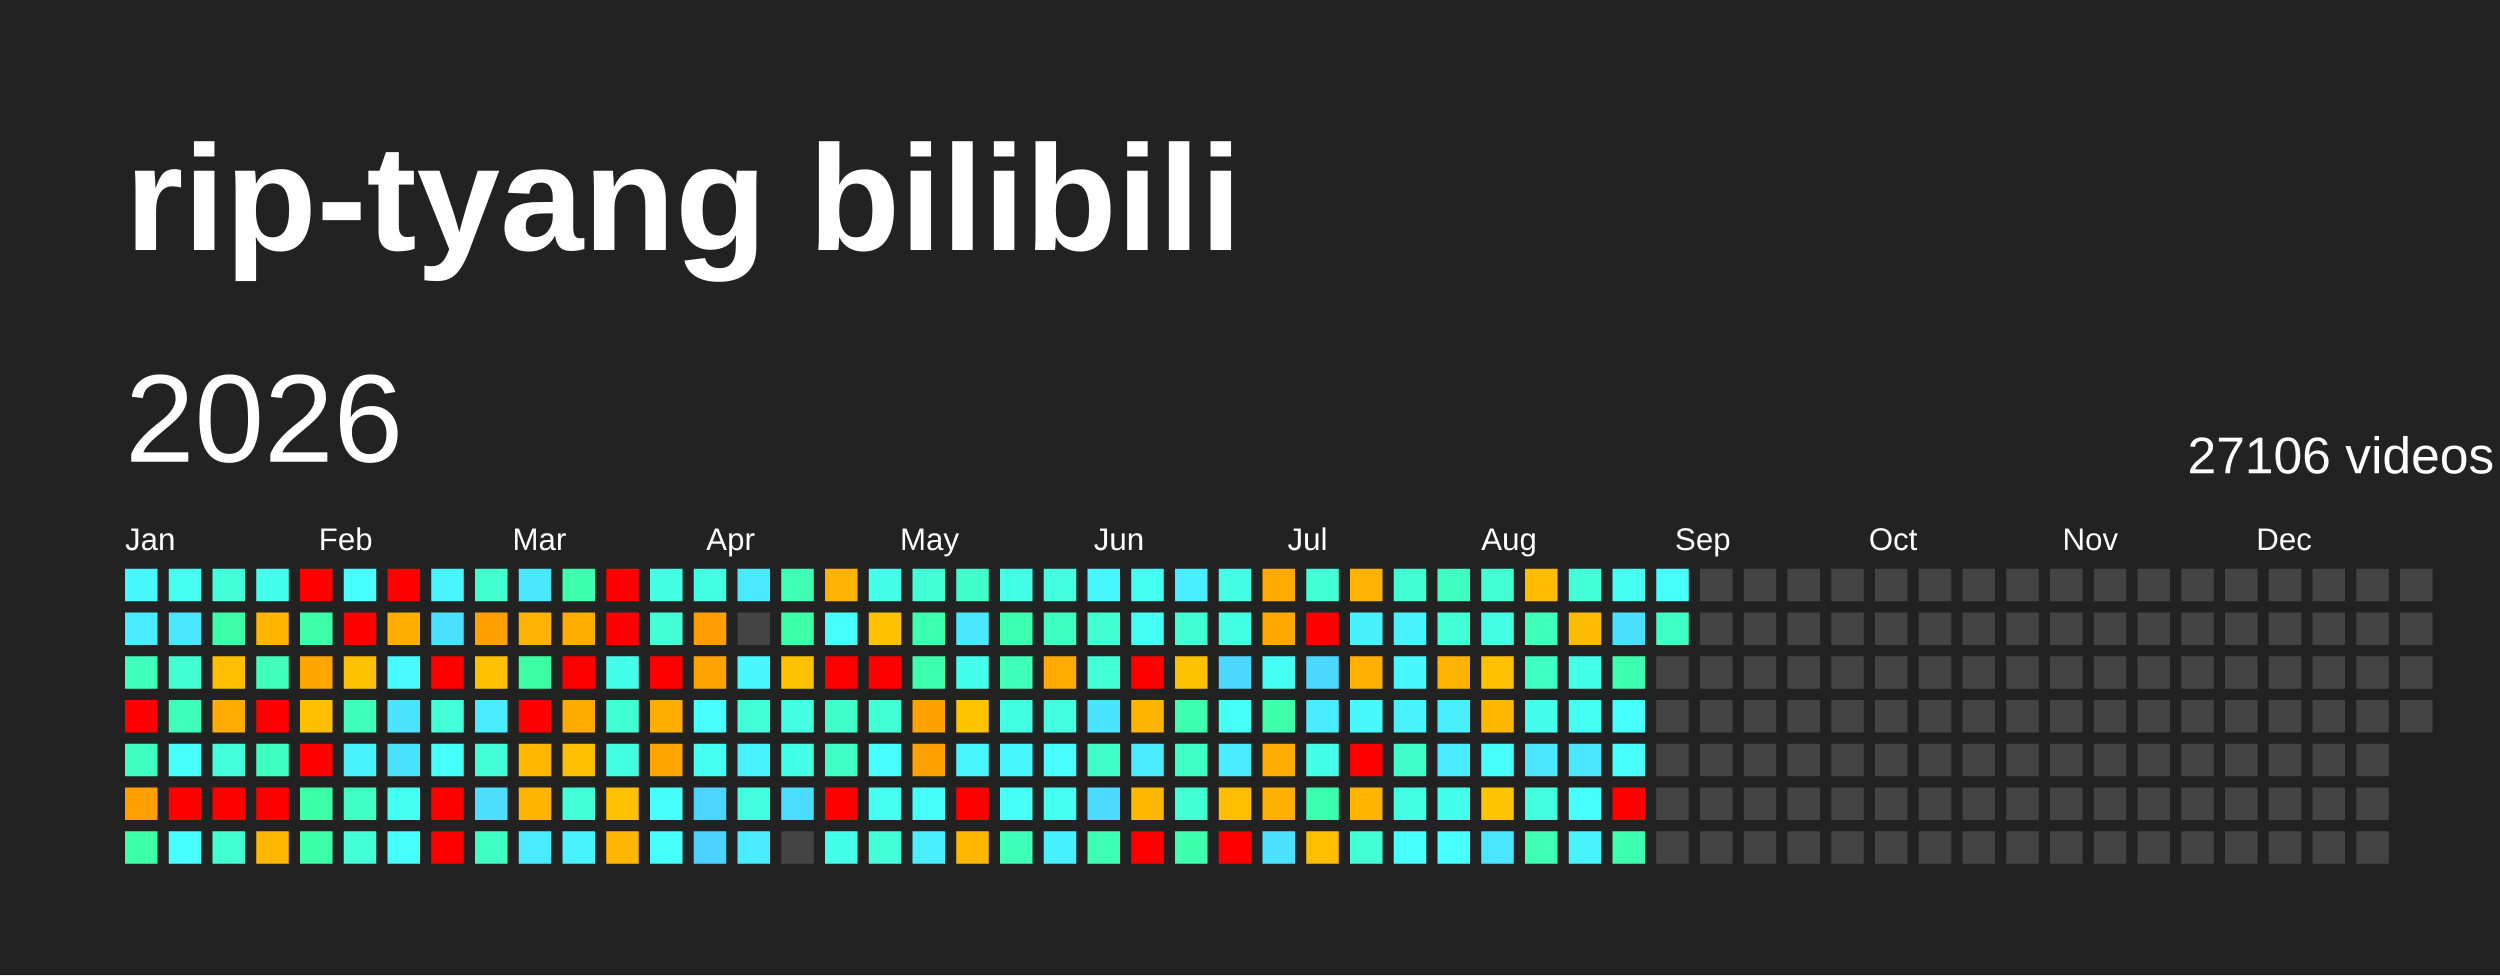
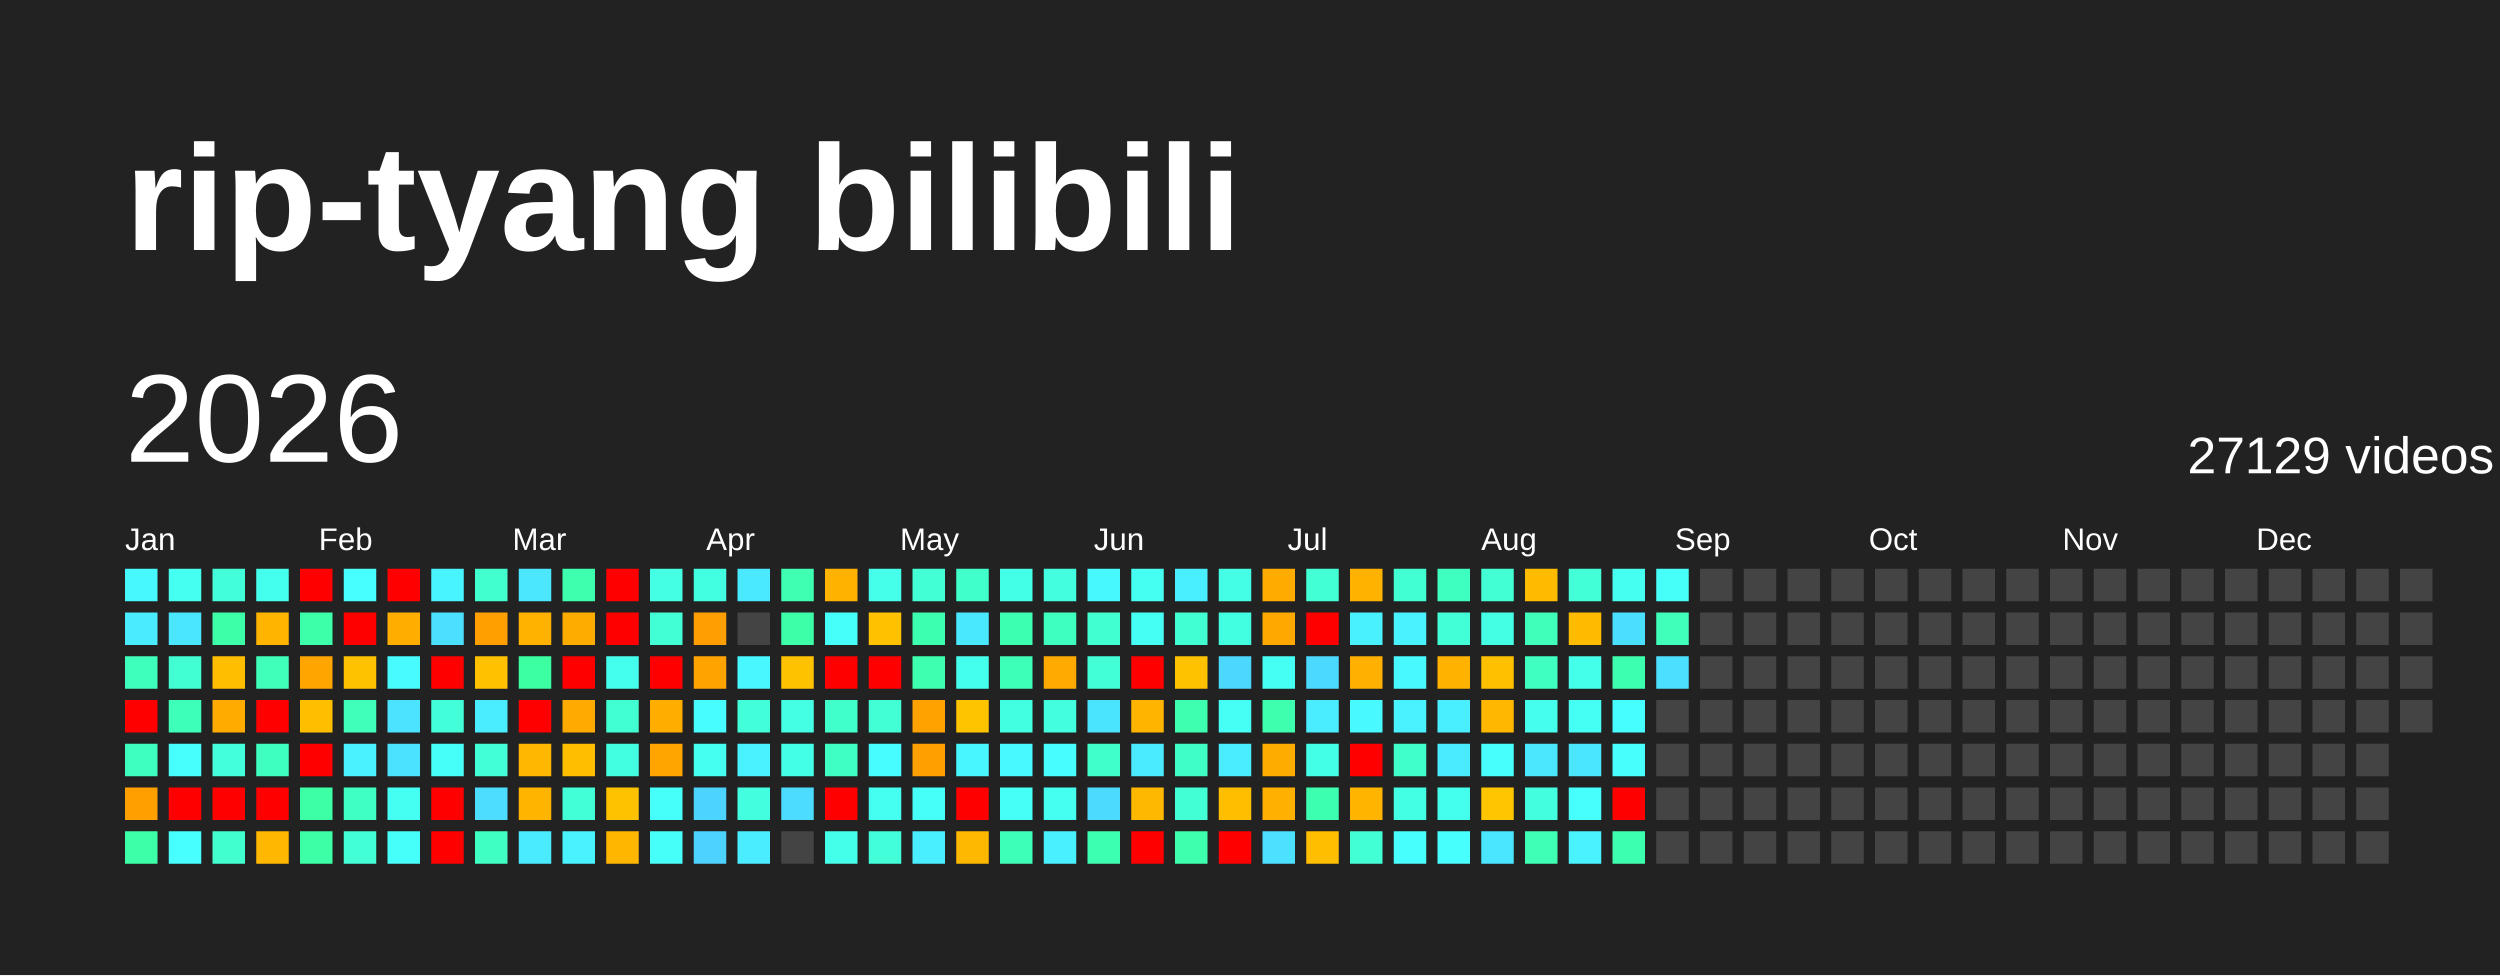
<svg xmlns="http://www.w3.org/2000/svg" baseProfile="full" height="78mm" version="1.1" viewBox="0,0,200,78" width="200mm">
  <defs />
  <rect fill="#222222" height="78" width="200" x="0" y="0" />
  <text fill="#FFFFFF" style="font-size:12px; font-family:Arial; font-weight:bold;" x="10" y="20">rip-tyang bilibili</text>
  <text dominant-baseline="hanging" fill="#FFFFFF" style="font-size:10.0px; font-family:Arial;" x="10" y="30">2026</text>
-   <text dominant-baseline="hanging" fill="#FFFFFF" style="font-size:4.125px; font-family:Arial;" x="175" y="35">27106 videos</text>
+   <text dominant-baseline="hanging" fill="#FFFFFF" style="font-size:4.125px; font-family:Arial;" x="175" y="35">27129 videos</text>
  <text fill="#FFFFFF" style="font-size:2.5px; font-family:Arial" x="10.0" y="44">Jan</text>
  <text fill="#FFFFFF" style="font-size:2.5px; font-family:Arial" x="25.5" y="44">Feb</text>
  <text fill="#FFFFFF" style="font-size:2.5px; font-family:Arial" x="41.0" y="44">Mar</text>
  <text fill="#FFFFFF" style="font-size:2.5px; font-family:Arial" x="56.5" y="44">Apr</text>
  <text fill="#FFFFFF" style="font-size:2.5px; font-family:Arial" x="72.0" y="44">May</text>
  <text fill="#FFFFFF" style="font-size:2.5px; font-family:Arial" x="87.5" y="44">Jun</text>
  <text fill="#FFFFFF" style="font-size:2.5px; font-family:Arial" x="103.0" y="44">Jul</text>
  <text fill="#FFFFFF" style="font-size:2.5px; font-family:Arial" x="118.5" y="44">Aug</text>
  <text fill="#FFFFFF" style="font-size:2.5px; font-family:Arial" x="134.0" y="44">Sep</text>
  <text fill="#FFFFFF" style="font-size:2.5px; font-family:Arial" x="149.5" y="44">Oct</text>
  <text fill="#FFFFFF" style="font-size:2.5px; font-family:Arial" x="165.0" y="44">Nov</text>
  <text fill="#FFFFFF" style="font-size:2.5px; font-family:Arial" x="180.5" y="44">Dec</text>
  <rect fill="#48f8ff" height="2.6" width="2.6" x="10.0" y="45.5" />
  <rect fill="#4aeaff" height="2.6" width="2.6" x="10.0" y="49.0" />
  <rect fill="#3fffbc" height="2.6" width="2.6" x="10.0" y="52.5" />
  <rect fill="red" height="2.6" width="2.6" x="10.0" y="56.0" />
  <rect fill="#3fffc0" height="2.6" width="2.6" x="10.0" y="59.5" />
  <rect fill="#ffa000" height="2.6" width="2.6" x="10.0" y="63.0" />
  <rect fill="#3cffa8" height="2.6" width="2.6" x="10.0" y="66.5" />
  <rect fill="#45fff0" height="2.6" width="2.6" x="13.5" y="45.5" />
  <rect fill="#4ae6ff" height="2.6" width="2.6" x="13.5" y="49.0" />
  <rect fill="#41ffd3" height="2.6" width="2.6" x="13.5" y="52.5" />
  <rect fill="#3effb9" height="2.6" width="2.6" x="13.5" y="56.0" />
  <rect fill="#47fffc" height="2.6" width="2.6" x="13.5" y="59.5" />
  <rect fill="red" height="2.6" width="2.6" x="13.5" y="63.0" />
  <rect fill="#47ffff" height="2.6" width="2.6" x="13.5" y="66.5" />
  <rect fill="#42ffd9" height="2.6" width="2.6" x="17.0" y="45.5" />
  <rect fill="#3cffa8" height="2.6" width="2.6" x="17.0" y="49.0" />
  <rect fill="#ffbf00" height="2.6" width="2.6" x="17.0" y="52.5" />
  <rect fill="#ffab00" height="2.6" width="2.6" x="17.0" y="56.0" />
  <rect fill="#43ffdc" height="2.6" width="2.6" x="17.0" y="59.5" />
  <rect fill="red" height="2.6" width="2.6" x="17.0" y="63.0" />
  <rect fill="#41ffcf" height="2.6" width="2.6" x="17.0" y="66.5" />
  <rect fill="#45ffed" height="2.6" width="2.6" x="20.5" y="45.5" />
  <rect fill="#ffb500" height="2.6" width="2.6" x="20.5" y="49.0" />
  <rect fill="#3fffba" height="2.6" width="2.6" x="20.5" y="52.5" />
  <rect fill="red" height="2.6" width="2.6" x="20.5" y="56.0" />
  <rect fill="#3fffc0" height="2.6" width="2.6" x="20.5" y="59.5" />
  <rect fill="red" height="2.6" width="2.6" x="20.5" y="63.0" />
  <rect fill="#ffb700" height="2.6" width="2.6" x="20.5" y="66.5" />
  <rect fill="red" height="2.6" width="2.6" x="24.0" y="45.5" />
  <rect fill="#3dffa9" height="2.6" width="2.6" x="24.0" y="49.0" />
  <rect fill="#ffa500" height="2.6" width="2.6" x="24.0" y="52.5" />
  <rect fill="#ffbf00" height="2.6" width="2.6" x="24.0" y="56.0" />
  <rect fill="red" height="2.6" width="2.6" x="24.0" y="59.5" />
  <rect fill="#3cffa6" height="2.6" width="2.6" x="24.0" y="63.0" />
  <rect fill="#3cffa6" height="2.6" width="2.6" x="24.0" y="66.5" />
  <rect fill="#47fffe" height="2.6" width="2.6" x="27.5" y="45.5" />
  <rect fill="red" height="2.6" width="2.6" x="27.5" y="49.0" />
  <rect fill="#ffc200" height="2.6" width="2.6" x="27.5" y="52.5" />
  <rect fill="#3fffba" height="2.6" width="2.6" x="27.5" y="56.0" />
  <rect fill="#49f2ff" height="2.6" width="2.6" x="27.5" y="59.5" />
  <rect fill="#40ffc4" height="2.6" width="2.6" x="27.5" y="63.0" />
  <rect fill="#42ffd7" height="2.6" width="2.6" x="27.5" y="66.5" />
  <rect fill="red" height="2.6" width="2.6" x="31.0" y="45.5" />
  <rect fill="#ffae00" height="2.6" width="2.6" x="31.0" y="49.0" />
  <rect fill="#48fbff" height="2.6" width="2.6" x="31.0" y="52.5" />
  <rect fill="#4be3ff" height="2.6" width="2.6" x="31.0" y="56.0" />
  <rect fill="#4be2ff" height="2.6" width="2.6" x="31.0" y="59.5" />
  <rect fill="#45fff3" height="2.6" width="2.6" x="31.0" y="63.0" />
  <rect fill="#46fffa" height="2.6" width="2.6" x="31.0" y="66.5" />
  <rect fill="#48f4ff" height="2.6" width="2.6" x="34.5" y="45.5" />
  <rect fill="#4be0ff" height="2.6" width="2.6" x="34.5" y="49.0" />
  <rect fill="red" height="2.6" width="2.6" x="34.5" y="52.5" />
  <rect fill="#42ffda" height="2.6" width="2.6" x="34.5" y="56.0" />
  <rect fill="#46fff8" height="2.6" width="2.6" x="34.5" y="59.5" />
  <rect fill="red" height="2.6" width="2.6" x="34.5" y="63.0" />
  <rect fill="red" height="2.6" width="2.6" x="34.5" y="66.5" />
  <rect fill="#41ffcf" height="2.6" width="2.6" x="38.0" y="45.5" />
  <rect fill="#ff9f00" height="2.6" width="2.6" x="38.0" y="49.0" />
  <rect fill="#ffc100" height="2.6" width="2.6" x="38.0" y="52.5" />
  <rect fill="#49edff" height="2.6" width="2.6" x="38.0" y="56.0" />
  <rect fill="#42ffd8" height="2.6" width="2.6" x="38.0" y="59.5" />
  <rect fill="#4cddff" height="2.6" width="2.6" x="38.0" y="63.0" />
  <rect fill="#3fffc2" height="2.6" width="2.6" x="38.0" y="66.5" />
  <rect fill="#4ae7ff" height="2.6" width="2.6" x="41.5" y="45.5" />
  <rect fill="#ffb200" height="2.6" width="2.6" x="41.5" y="49.0" />
  <rect fill="#3cffa2" height="2.6" width="2.6" x="41.5" y="52.5" />
  <rect fill="red" height="2.6" width="2.6" x="41.5" y="56.0" />
  <rect fill="#ffb700" height="2.6" width="2.6" x="41.5" y="59.5" />
  <rect fill="#ffb400" height="2.6" width="2.6" x="41.5" y="63.0" />
  <rect fill="#4aebff" height="2.6" width="2.6" x="41.5" y="66.5" />
  <rect fill="#3dffad" height="2.6" width="2.6" x="45.0" y="45.5" />
  <rect fill="#ffac00" height="2.6" width="2.6" x="45.0" y="49.0" />
  <rect fill="red" height="2.6" width="2.6" x="45.0" y="52.5" />
  <rect fill="#ffaa00" height="2.6" width="2.6" x="45.0" y="56.0" />
  <rect fill="#ffbf00" height="2.6" width="2.6" x="45.0" y="59.5" />
  <rect fill="#42ffd7" height="2.6" width="2.6" x="45.0" y="63.0" />
  <rect fill="#49f2ff" height="2.6" width="2.6" x="45.0" y="66.5" />
  <rect fill="red" height="2.6" width="2.6" x="48.5" y="45.5" />
  <rect fill="red" height="2.6" width="2.6" x="48.5" y="49.0" />
  <rect fill="#45ffed" height="2.6" width="2.6" x="48.5" y="52.5" />
  <rect fill="#41ffd2" height="2.6" width="2.6" x="48.5" y="56.0" />
  <rect fill="#43ffe2" height="2.6" width="2.6" x="48.5" y="59.5" />
  <rect fill="#ffc200" height="2.6" width="2.6" x="48.5" y="63.0" />
  <rect fill="#ffb600" height="2.6" width="2.6" x="48.5" y="66.5" />
  <rect fill="#44ffe4" height="2.6" width="2.6" x="52.0" y="45.5" />
  <rect fill="#42ffd5" height="2.6" width="2.6" x="52.0" y="49.0" />
  <rect fill="red" height="2.6" width="2.6" x="52.0" y="52.5" />
  <rect fill="#ffae00" height="2.6" width="2.6" x="52.0" y="56.0" />
  <rect fill="#ffa500" height="2.6" width="2.6" x="52.0" y="59.5" />
  <rect fill="#46fffa" height="2.6" width="2.6" x="52.0" y="63.0" />
  <rect fill="#46fff9" height="2.6" width="2.6" x="52.0" y="66.5" />
  <rect fill="#43ffe1" height="2.6" width="2.6" x="55.5" y="45.5" />
  <rect fill="#ff9e00" height="2.6" width="2.6" x="55.5" y="49.0" />
  <rect fill="#ffa300" height="2.6" width="2.6" x="55.5" y="52.5" />
  <rect fill="#47fdff" height="2.6" width="2.6" x="55.5" y="56.0" />
  <rect fill="#45fff0" height="2.6" width="2.6" x="55.5" y="59.5" />
  <rect fill="#4dd3ff" height="2.6" width="2.6" x="55.5" y="63.0" />
  <rect fill="#4dd2ff" height="2.6" width="2.6" x="55.5" y="66.5" />
  <rect fill="#4ae9ff" height="2.6" width="2.6" x="59.0" y="45.5" />
  <rect fill="#444444" height="2.6" width="2.6" x="59.0" y="49.0" />
  <rect fill="#48f7ff" height="2.6" width="2.6" x="59.0" y="52.5" />
  <rect fill="#42ffd9" height="2.6" width="2.6" x="59.0" y="56.0" />
  <rect fill="#49f2ff" height="2.6" width="2.6" x="59.0" y="59.5" />
  <rect fill="#43ffe0" height="2.6" width="2.6" x="59.0" y="63.0" />
  <rect fill="#4aecff" height="2.6" width="2.6" x="59.0" y="66.5" />
  <rect fill="#3effb2" height="2.6" width="2.6" x="62.5" y="45.5" />
  <rect fill="#3cffa8" height="2.6" width="2.6" x="62.5" y="49.0" />
  <rect fill="#ffc200" height="2.6" width="2.6" x="62.5" y="52.5" />
  <rect fill="#44ffe4" height="2.6" width="2.6" x="62.5" y="56.0" />
  <rect fill="#44ffe8" height="2.6" width="2.6" x="62.5" y="59.5" />
  <rect fill="#4cdcff" height="2.6" width="2.6" x="62.5" y="63.0" />
  <rect fill="#444444" height="2.6" width="2.6" x="62.5" y="66.5" />
  <rect fill="#ffb300" height="2.6" width="2.6" x="66.0" y="45.5" />
  <rect fill="#46fffa" height="2.6" width="2.6" x="66.0" y="49.0" />
  <rect fill="red" height="2.6" width="2.6" x="66.0" y="52.5" />
  <rect fill="#40ffca" height="2.6" width="2.6" x="66.0" y="56.0" />
  <rect fill="#40ffc4" height="2.6" width="2.6" x="66.0" y="59.5" />
  <rect fill="red" height="2.6" width="2.6" x="66.0" y="63.0" />
  <rect fill="#44ffe9" height="2.6" width="2.6" x="66.0" y="66.5" />
  <rect fill="#45ffeb" height="2.6" width="2.6" x="69.5" y="45.5" />
  <rect fill="#ffc100" height="2.6" width="2.6" x="69.5" y="49.0" />
  <rect fill="red" height="2.6" width="2.6" x="69.5" y="52.5" />
  <rect fill="#42ffd6" height="2.6" width="2.6" x="69.5" y="56.0" />
  <rect fill="#47fdff" height="2.6" width="2.6" x="69.5" y="59.5" />
  <rect fill="#45fff1" height="2.6" width="2.6" x="69.5" y="63.0" />
  <rect fill="#42ffda" height="2.6" width="2.6" x="69.5" y="66.5" />
  <rect fill="#42ffd5" height="2.6" width="2.6" x="73.0" y="45.5" />
  <rect fill="#3dffb0" height="2.6" width="2.6" x="73.0" y="49.0" />
  <rect fill="#3dffaf" height="2.6" width="2.6" x="73.0" y="52.5" />
  <rect fill="#ffa200" height="2.6" width="2.6" x="73.0" y="56.0" />
  <rect fill="#ff9f00" height="2.6" width="2.6" x="73.0" y="59.5" />
  <rect fill="#46fff8" height="2.6" width="2.6" x="73.0" y="63.0" />
  <rect fill="#49eeff" height="2.6" width="2.6" x="73.0" y="66.5" />
  <rect fill="#40ffca" height="2.6" width="2.6" x="76.5" y="45.5" />
  <rect fill="#4ae8ff" height="2.6" width="2.6" x="76.5" y="49.0" />
  <rect fill="#45ffed" height="2.6" width="2.6" x="76.5" y="52.5" />
  <rect fill="#ffc400" height="2.6" width="2.6" x="76.5" y="56.0" />
  <rect fill="#48f6ff" height="2.6" width="2.6" x="76.5" y="59.5" />
  <rect fill="red" height="2.6" width="2.6" x="76.5" y="63.0" />
  <rect fill="#ffb800" height="2.6" width="2.6" x="76.5" y="66.5" />
  <rect fill="#44ffe8" height="2.6" width="2.6" x="80.0" y="45.5" />
  <rect fill="#3dffb1" height="2.6" width="2.6" x="80.0" y="49.0" />
  <rect fill="#3effb7" height="2.6" width="2.6" x="80.0" y="52.5" />
  <rect fill="#43ffe1" height="2.6" width="2.6" x="80.0" y="56.0" />
  <rect fill="#48f9ff" height="2.6" width="2.6" x="80.0" y="59.5" />
  <rect fill="#46fff6" height="2.6" width="2.6" x="80.0" y="63.0" />
  <rect fill="#3effb8" height="2.6" width="2.6" x="80.0" y="66.5" />
  <rect fill="#43ffe0" height="2.6" width="2.6" x="83.5" y="45.5" />
  <rect fill="#3fffc0" height="2.6" width="2.6" x="83.5" y="49.0" />
  <rect fill="#ffaa00" height="2.6" width="2.6" x="83.5" y="52.5" />
  <rect fill="#43ffe0" height="2.6" width="2.6" x="83.5" y="56.0" />
  <rect fill="#47fdff" height="2.6" width="2.6" x="83.5" y="59.5" />
  <rect fill="#45fff0" height="2.6" width="2.6" x="83.5" y="63.0" />
  <rect fill="#49f0ff" height="2.6" width="2.6" x="83.5" y="66.5" />
  <rect fill="#48f8ff" height="2.6" width="2.6" x="87.0" y="45.5" />
  <rect fill="#41ffd0" height="2.6" width="2.6" x="87.0" y="49.0" />
  <rect fill="#42ffd7" height="2.6" width="2.6" x="87.0" y="52.5" />
  <rect fill="#4be4ff" height="2.6" width="2.6" x="87.0" y="56.0" />
  <rect fill="#41ffcb" height="2.6" width="2.6" x="87.0" y="59.5" />
  <rect fill="#4cdbff" height="2.6" width="2.6" x="87.0" y="63.0" />
  <rect fill="#3dffb1" height="2.6" width="2.6" x="87.0" y="66.5" />
  <rect fill="#45fff2" height="2.6" width="2.6" x="90.5" y="45.5" />
  <rect fill="#46fff4" height="2.6" width="2.6" x="90.5" y="49.0" />
  <rect fill="red" height="2.6" width="2.6" x="90.5" y="52.5" />
  <rect fill="#ffb400" height="2.6" width="2.6" x="90.5" y="56.0" />
  <rect fill="#4aeaff" height="2.6" width="2.6" x="90.5" y="59.5" />
  <rect fill="#ffb800" height="2.6" width="2.6" x="90.5" y="63.0" />
  <rect fill="red" height="2.6" width="2.6" x="90.5" y="66.5" />
  <rect fill="#49efff" height="2.6" width="2.6" x="94.0" y="45.5" />
  <rect fill="#41ffd3" height="2.6" width="2.6" x="94.0" y="49.0" />
  <rect fill="#ffc200" height="2.6" width="2.6" x="94.0" y="52.5" />
  <rect fill="#3dffaf" height="2.6" width="2.6" x="94.0" y="56.0" />
  <rect fill="#40ffc6" height="2.6" width="2.6" x="94.0" y="59.5" />
  <rect fill="#42ffd5" height="2.6" width="2.6" x="94.0" y="63.0" />
  <rect fill="#3dffae" height="2.6" width="2.6" x="94.0" y="66.5" />
  <rect fill="#44ffe5" height="2.6" width="2.6" x="97.5" y="45.5" />
  <rect fill="#43ffe2" height="2.6" width="2.6" x="97.5" y="49.0" />
  <rect fill="#4cd7ff" height="2.6" width="2.6" x="97.5" y="52.5" />
  <rect fill="#46fff5" height="2.6" width="2.6" x="97.5" y="56.0" />
  <rect fill="#49edff" height="2.6" width="2.6" x="97.5" y="59.5" />
  <rect fill="#ffbf00" height="2.6" width="2.6" x="97.5" y="63.0" />
  <rect fill="red" height="2.6" width="2.6" x="97.5" y="66.5" />
  <rect fill="#ffab00" height="2.6" width="2.6" x="101.0" y="45.5" />
  <rect fill="#ffa900" height="2.6" width="2.6" x="101.0" y="49.0" />
  <rect fill="#46fff4" height="2.6" width="2.6" x="101.0" y="52.5" />
  <rect fill="#3dffad" height="2.6" width="2.6" x="101.0" y="56.0" />
  <rect fill="#ffac00" height="2.6" width="2.6" x="101.0" y="59.5" />
  <rect fill="#ffb000" height="2.6" width="2.6" x="101.0" y="63.0" />
  <rect fill="#4be1ff" height="2.6" width="2.6" x="101.0" y="66.5" />
  <rect fill="#42ffd5" height="2.6" width="2.6" x="104.5" y="45.5" />
  <rect fill="red" height="2.6" width="2.6" x="104.5" y="49.0" />
  <rect fill="#4cd9ff" height="2.6" width="2.6" x="104.5" y="52.5" />
  <rect fill="#49edff" height="2.6" width="2.6" x="104.5" y="56.0" />
  <rect fill="#44ffe7" height="2.6" width="2.6" x="104.5" y="59.5" />
  <rect fill="#3dffb0" height="2.6" width="2.6" x="104.5" y="63.0" />
  <rect fill="#ffbe00" height="2.6" width="2.6" x="104.5" y="66.5" />
  <rect fill="#ffb300" height="2.6" width="2.6" x="108.0" y="45.5" />
  <rect fill="#49f1ff" height="2.6" width="2.6" x="108.0" y="49.0" />
  <rect fill="#ffb000" height="2.6" width="2.6" x="108.0" y="52.5" />
  <rect fill="#48f9ff" height="2.6" width="2.6" x="108.0" y="56.0" />
  <rect fill="red" height="2.6" width="2.6" x="108.0" y="59.5" />
  <rect fill="#ffb400" height="2.6" width="2.6" x="108.0" y="63.0" />
  <rect fill="#42ffd6" height="2.6" width="2.6" x="108.0" y="66.5" />
  <rect fill="#41ffd3" height="2.6" width="2.6" x="111.5" y="45.5" />
  <rect fill="#49f2ff" height="2.6" width="2.6" x="111.5" y="49.0" />
  <rect fill="#48f9ff" height="2.6" width="2.6" x="111.5" y="52.5" />
  <rect fill="#49f2ff" height="2.6" width="2.6" x="111.5" y="56.0" />
  <rect fill="#41ffcb" height="2.6" width="2.6" x="111.5" y="59.5" />
  <rect fill="#43ffe3" height="2.6" width="2.6" x="111.5" y="63.0" />
  <rect fill="#47fffd" height="2.6" width="2.6" x="111.5" y="66.5" />
  <rect fill="#3fffc0" height="2.6" width="2.6" x="115.0" y="45.5" />
  <rect fill="#42ffd7" height="2.6" width="2.6" x="115.0" y="49.0" />
  <rect fill="#ffb200" height="2.6" width="2.6" x="115.0" y="52.5" />
  <rect fill="#49eeff" height="2.6" width="2.6" x="115.0" y="56.0" />
  <rect fill="#4aebff" height="2.6" width="2.6" x="115.0" y="59.5" />
  <rect fill="#45ffed" height="2.6" width="2.6" x="115.0" y="63.0" />
  <rect fill="#47fffd" height="2.6" width="2.6" x="115.0" y="66.5" />
  <rect fill="#42ffd4" height="2.6" width="2.6" x="118.5" y="45.5" />
  <rect fill="#44ffe4" height="2.6" width="2.6" x="118.5" y="49.0" />
  <rect fill="#ffc000" height="2.6" width="2.6" x="118.5" y="52.5" />
  <rect fill="#ffb700" height="2.6" width="2.6" x="118.5" y="56.0" />
  <rect fill="#47fffd" height="2.6" width="2.6" x="118.5" y="59.5" />
  <rect fill="#ffc500" height="2.6" width="2.6" x="118.5" y="63.0" />
  <rect fill="#4ae5ff" height="2.6" width="2.6" x="118.5" y="66.5" />
  <rect fill="#ffbb00" height="2.6" width="2.6" x="122.0" y="45.5" />
  <rect fill="#3fffbb" height="2.6" width="2.6" x="122.0" y="49.0" />
  <rect fill="#3fffc1" height="2.6" width="2.6" x="122.0" y="52.5" />
  <rect fill="#45ffec" height="2.6" width="2.6" x="122.0" y="56.0" />
  <rect fill="#4ae7ff" height="2.6" width="2.6" x="122.0" y="59.5" />
  <rect fill="#43ffe0" height="2.6" width="2.6" x="122.0" y="63.0" />
  <rect fill="#3effb3" height="2.6" width="2.6" x="122.0" y="66.5" />
  <rect fill="#42ffd8" height="2.6" width="2.6" x="125.5" y="45.5" />
  <rect fill="#ffbb00" height="2.6" width="2.6" x="125.5" y="49.0" />
  <rect fill="#44ffe9" height="2.6" width="2.6" x="125.5" y="52.5" />
  <rect fill="#46fff4" height="2.6" width="2.6" x="125.5" y="56.0" />
  <rect fill="#4ae6ff" height="2.6" width="2.6" x="125.5" y="59.5" />
  <rect fill="#47fffd" height="2.6" width="2.6" x="125.5" y="63.0" />
  <rect fill="#49f2ff" height="2.6" width="2.6" x="125.5" y="66.5" />
  <rect fill="#45fff1" height="2.6" width="2.6" x="129.0" y="45.5" />
  <rect fill="#4bdfff" height="2.6" width="2.6" x="129.0" y="49.0" />
  <rect fill="#3dffb0" height="2.6" width="2.6" x="129.0" y="52.5" />
  <rect fill="#47feff" height="2.6" width="2.6" x="129.0" y="56.0" />
  <rect fill="#47fffd" height="2.6" width="2.6" x="129.0" y="59.5" />
  <rect fill="red" height="2.6" width="2.6" x="129.0" y="63.0" />
  <rect fill="#3dffb0" height="2.6" width="2.6" x="129.0" y="66.5" />
  <rect fill="#46fff8" height="2.6" width="2.6" x="132.5" y="45.5" />
-   <rect fill="#40ffc4" height="2.6" width="2.6" x="132.5" y="49.0" />
-   <rect fill="#444444" height="2.6" width="2.6" x="132.5" y="52.5" />
+   <rect fill="#3fffbb" height="2.6" width="2.6" x="132.5" y="49.0" />
+   <rect fill="#4be0ff" height="2.6" width="2.6" x="132.5" y="52.5" />
  <rect fill="#444444" height="2.6" width="2.6" x="132.5" y="56.0" />
  <rect fill="#444444" height="2.6" width="2.6" x="132.5" y="59.5" />
  <rect fill="#444444" height="2.6" width="2.6" x="132.5" y="63.0" />
  <rect fill="#444444" height="2.6" width="2.6" x="132.5" y="66.5" />
  <rect fill="#444444" height="2.6" width="2.6" x="136.0" y="45.5" />
  <rect fill="#444444" height="2.6" width="2.6" x="136.0" y="49.0" />
  <rect fill="#444444" height="2.6" width="2.6" x="136.0" y="52.5" />
  <rect fill="#444444" height="2.6" width="2.6" x="136.0" y="56.0" />
  <rect fill="#444444" height="2.6" width="2.6" x="136.0" y="59.5" />
  <rect fill="#444444" height="2.6" width="2.6" x="136.0" y="63.0" />
  <rect fill="#444444" height="2.6" width="2.6" x="136.0" y="66.5" />
  <rect fill="#444444" height="2.6" width="2.6" x="139.5" y="45.5" />
  <rect fill="#444444" height="2.6" width="2.6" x="139.5" y="49.0" />
  <rect fill="#444444" height="2.6" width="2.6" x="139.5" y="52.5" />
  <rect fill="#444444" height="2.6" width="2.6" x="139.5" y="56.0" />
  <rect fill="#444444" height="2.6" width="2.6" x="139.5" y="59.5" />
  <rect fill="#444444" height="2.6" width="2.6" x="139.5" y="63.0" />
  <rect fill="#444444" height="2.6" width="2.6" x="139.5" y="66.5" />
  <rect fill="#444444" height="2.6" width="2.6" x="143.0" y="45.5" />
  <rect fill="#444444" height="2.6" width="2.6" x="143.0" y="49.0" />
  <rect fill="#444444" height="2.6" width="2.6" x="143.0" y="52.5" />
  <rect fill="#444444" height="2.6" width="2.6" x="143.0" y="56.0" />
  <rect fill="#444444" height="2.6" width="2.6" x="143.0" y="59.5" />
  <rect fill="#444444" height="2.6" width="2.6" x="143.0" y="63.0" />
  <rect fill="#444444" height="2.6" width="2.6" x="143.0" y="66.5" />
  <rect fill="#444444" height="2.6" width="2.6" x="146.5" y="45.5" />
  <rect fill="#444444" height="2.6" width="2.6" x="146.5" y="49.0" />
  <rect fill="#444444" height="2.6" width="2.6" x="146.5" y="52.5" />
  <rect fill="#444444" height="2.6" width="2.6" x="146.5" y="56.0" />
  <rect fill="#444444" height="2.6" width="2.6" x="146.5" y="59.5" />
  <rect fill="#444444" height="2.6" width="2.6" x="146.5" y="63.0" />
  <rect fill="#444444" height="2.6" width="2.6" x="146.5" y="66.5" />
  <rect fill="#444444" height="2.6" width="2.6" x="150.0" y="45.5" />
  <rect fill="#444444" height="2.6" width="2.6" x="150.0" y="49.0" />
  <rect fill="#444444" height="2.6" width="2.6" x="150.0" y="52.5" />
  <rect fill="#444444" height="2.6" width="2.6" x="150.0" y="56.0" />
  <rect fill="#444444" height="2.6" width="2.6" x="150.0" y="59.5" />
  <rect fill="#444444" height="2.6" width="2.6" x="150.0" y="63.0" />
  <rect fill="#444444" height="2.6" width="2.6" x="150.0" y="66.5" />
  <rect fill="#444444" height="2.6" width="2.6" x="153.5" y="45.5" />
  <rect fill="#444444" height="2.6" width="2.6" x="153.5" y="49.0" />
  <rect fill="#444444" height="2.6" width="2.6" x="153.5" y="52.5" />
  <rect fill="#444444" height="2.6" width="2.6" x="153.5" y="56.0" />
  <rect fill="#444444" height="2.6" width="2.6" x="153.5" y="59.5" />
  <rect fill="#444444" height="2.6" width="2.6" x="153.5" y="63.0" />
  <rect fill="#444444" height="2.6" width="2.6" x="153.5" y="66.5" />
  <rect fill="#444444" height="2.6" width="2.6" x="157.0" y="45.5" />
  <rect fill="#444444" height="2.6" width="2.6" x="157.0" y="49.0" />
  <rect fill="#444444" height="2.6" width="2.6" x="157.0" y="52.5" />
  <rect fill="#444444" height="2.6" width="2.6" x="157.0" y="56.0" />
  <rect fill="#444444" height="2.6" width="2.6" x="157.0" y="59.5" />
  <rect fill="#444444" height="2.6" width="2.6" x="157.0" y="63.0" />
  <rect fill="#444444" height="2.6" width="2.6" x="157.0" y="66.5" />
  <rect fill="#444444" height="2.6" width="2.6" x="160.5" y="45.5" />
  <rect fill="#444444" height="2.6" width="2.6" x="160.5" y="49.0" />
  <rect fill="#444444" height="2.6" width="2.6" x="160.5" y="52.5" />
  <rect fill="#444444" height="2.6" width="2.6" x="160.5" y="56.0" />
  <rect fill="#444444" height="2.6" width="2.6" x="160.5" y="59.5" />
  <rect fill="#444444" height="2.6" width="2.6" x="160.5" y="63.0" />
  <rect fill="#444444" height="2.6" width="2.6" x="160.5" y="66.5" />
  <rect fill="#444444" height="2.6" width="2.6" x="164.0" y="45.5" />
  <rect fill="#444444" height="2.6" width="2.6" x="164.0" y="49.0" />
  <rect fill="#444444" height="2.6" width="2.6" x="164.0" y="52.5" />
  <rect fill="#444444" height="2.6" width="2.6" x="164.0" y="56.0" />
  <rect fill="#444444" height="2.6" width="2.6" x="164.0" y="59.5" />
  <rect fill="#444444" height="2.6" width="2.6" x="164.0" y="63.0" />
  <rect fill="#444444" height="2.6" width="2.6" x="164.0" y="66.5" />
  <rect fill="#444444" height="2.6" width="2.6" x="167.5" y="45.5" />
  <rect fill="#444444" height="2.6" width="2.6" x="167.5" y="49.0" />
  <rect fill="#444444" height="2.6" width="2.6" x="167.5" y="52.5" />
  <rect fill="#444444" height="2.6" width="2.6" x="167.5" y="56.0" />
  <rect fill="#444444" height="2.6" width="2.6" x="167.5" y="59.5" />
  <rect fill="#444444" height="2.6" width="2.6" x="167.5" y="63.0" />
  <rect fill="#444444" height="2.6" width="2.6" x="167.5" y="66.5" />
  <rect fill="#444444" height="2.6" width="2.6" x="171.0" y="45.5" />
  <rect fill="#444444" height="2.6" width="2.6" x="171.0" y="49.0" />
  <rect fill="#444444" height="2.6" width="2.6" x="171.0" y="52.5" />
  <rect fill="#444444" height="2.6" width="2.6" x="171.0" y="56.0" />
  <rect fill="#444444" height="2.6" width="2.6" x="171.0" y="59.5" />
  <rect fill="#444444" height="2.6" width="2.6" x="171.0" y="63.0" />
  <rect fill="#444444" height="2.6" width="2.6" x="171.0" y="66.5" />
  <rect fill="#444444" height="2.6" width="2.6" x="174.5" y="45.5" />
  <rect fill="#444444" height="2.6" width="2.6" x="174.5" y="49.0" />
  <rect fill="#444444" height="2.6" width="2.6" x="174.5" y="52.5" />
  <rect fill="#444444" height="2.6" width="2.6" x="174.5" y="56.0" />
  <rect fill="#444444" height="2.6" width="2.6" x="174.5" y="59.5" />
  <rect fill="#444444" height="2.6" width="2.6" x="174.5" y="63.0" />
  <rect fill="#444444" height="2.6" width="2.6" x="174.5" y="66.5" />
  <rect fill="#444444" height="2.6" width="2.6" x="178.0" y="45.5" />
  <rect fill="#444444" height="2.6" width="2.6" x="178.0" y="49.0" />
  <rect fill="#444444" height="2.6" width="2.6" x="178.0" y="52.5" />
  <rect fill="#444444" height="2.6" width="2.6" x="178.0" y="56.0" />
  <rect fill="#444444" height="2.6" width="2.6" x="178.0" y="59.5" />
  <rect fill="#444444" height="2.6" width="2.6" x="178.0" y="63.0" />
  <rect fill="#444444" height="2.6" width="2.6" x="178.0" y="66.5" />
  <rect fill="#444444" height="2.6" width="2.6" x="181.5" y="45.5" />
  <rect fill="#444444" height="2.6" width="2.6" x="181.5" y="49.0" />
  <rect fill="#444444" height="2.6" width="2.6" x="181.5" y="52.5" />
  <rect fill="#444444" height="2.6" width="2.6" x="181.5" y="56.0" />
  <rect fill="#444444" height="2.6" width="2.6" x="181.5" y="59.5" />
  <rect fill="#444444" height="2.6" width="2.6" x="181.5" y="63.0" />
  <rect fill="#444444" height="2.6" width="2.6" x="181.5" y="66.5" />
  <rect fill="#444444" height="2.6" width="2.6" x="185.0" y="45.5" />
  <rect fill="#444444" height="2.6" width="2.6" x="185.0" y="49.0" />
  <rect fill="#444444" height="2.6" width="2.6" x="185.0" y="52.5" />
  <rect fill="#444444" height="2.6" width="2.6" x="185.0" y="56.0" />
  <rect fill="#444444" height="2.6" width="2.6" x="185.0" y="59.5" />
  <rect fill="#444444" height="2.6" width="2.6" x="185.0" y="63.0" />
  <rect fill="#444444" height="2.6" width="2.6" x="185.0" y="66.5" />
  <rect fill="#444444" height="2.6" width="2.6" x="188.5" y="45.5" />
  <rect fill="#444444" height="2.6" width="2.6" x="188.5" y="49.0" />
  <rect fill="#444444" height="2.6" width="2.6" x="188.5" y="52.5" />
  <rect fill="#444444" height="2.6" width="2.6" x="188.5" y="56.0" />
  <rect fill="#444444" height="2.6" width="2.6" x="188.5" y="59.5" />
  <rect fill="#444444" height="2.6" width="2.6" x="188.5" y="63.0" />
  <rect fill="#444444" height="2.6" width="2.6" x="188.5" y="66.5" />
  <rect fill="#444444" height="2.6" width="2.6" x="192.0" y="45.5" />
  <rect fill="#444444" height="2.6" width="2.6" x="192.0" y="49.0" />
  <rect fill="#444444" height="2.6" width="2.6" x="192.0" y="52.5" />
  <rect fill="#444444" height="2.6" width="2.6" x="192.0" y="56.0" />
</svg>
